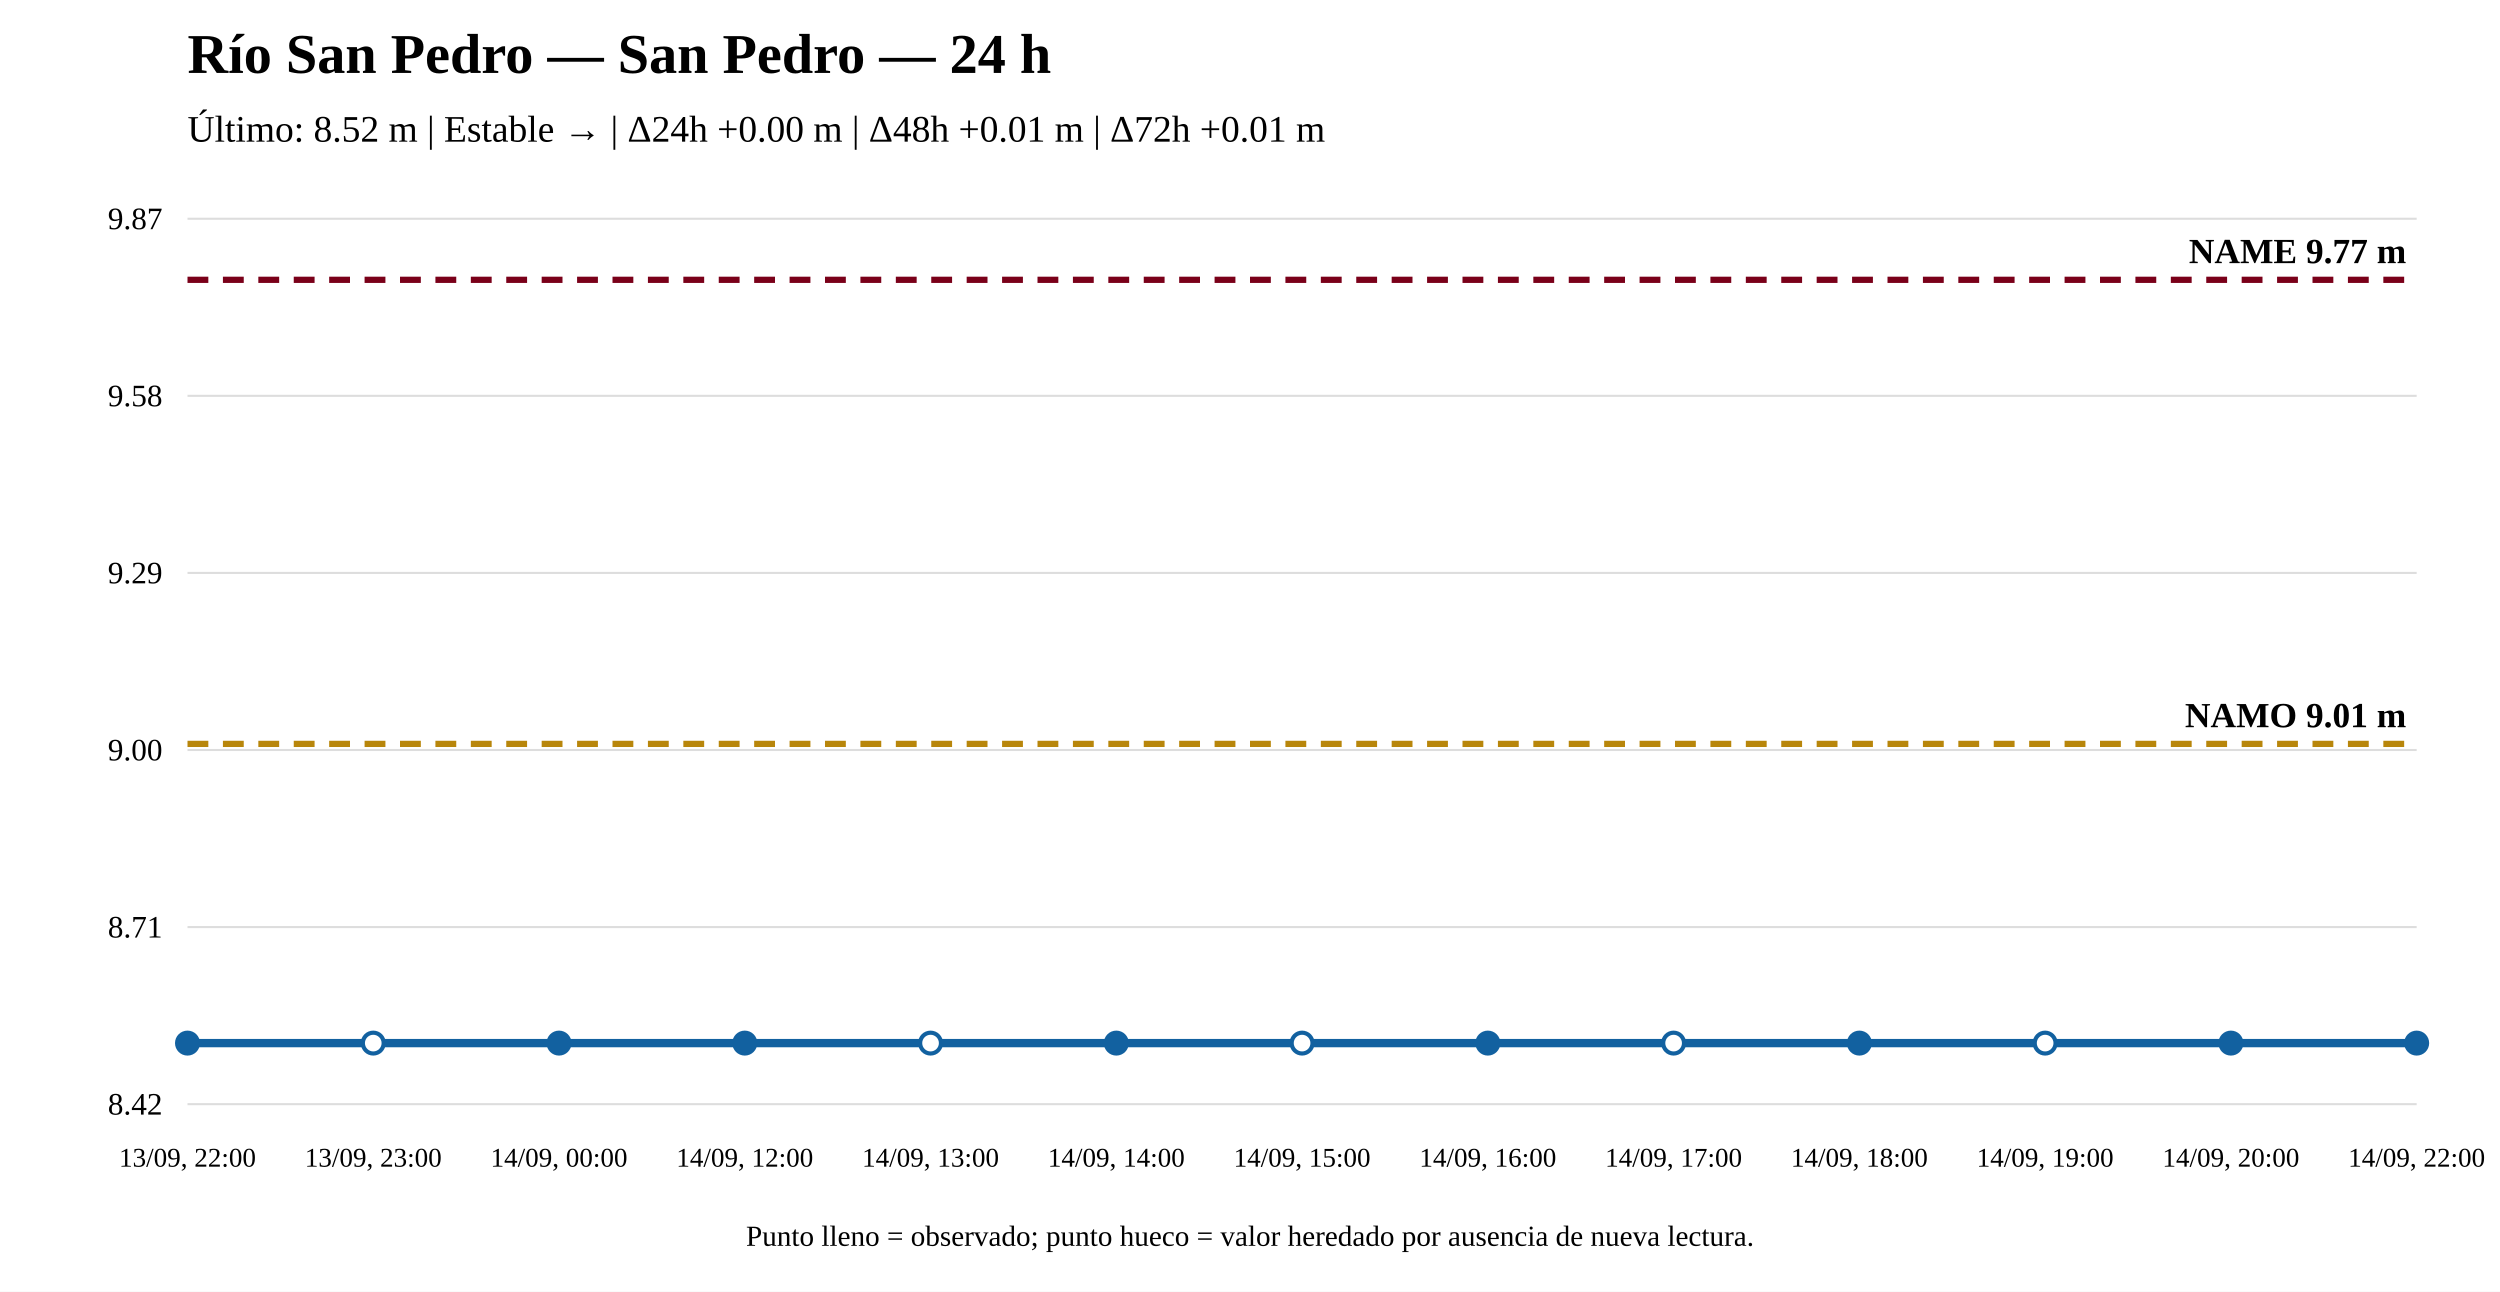
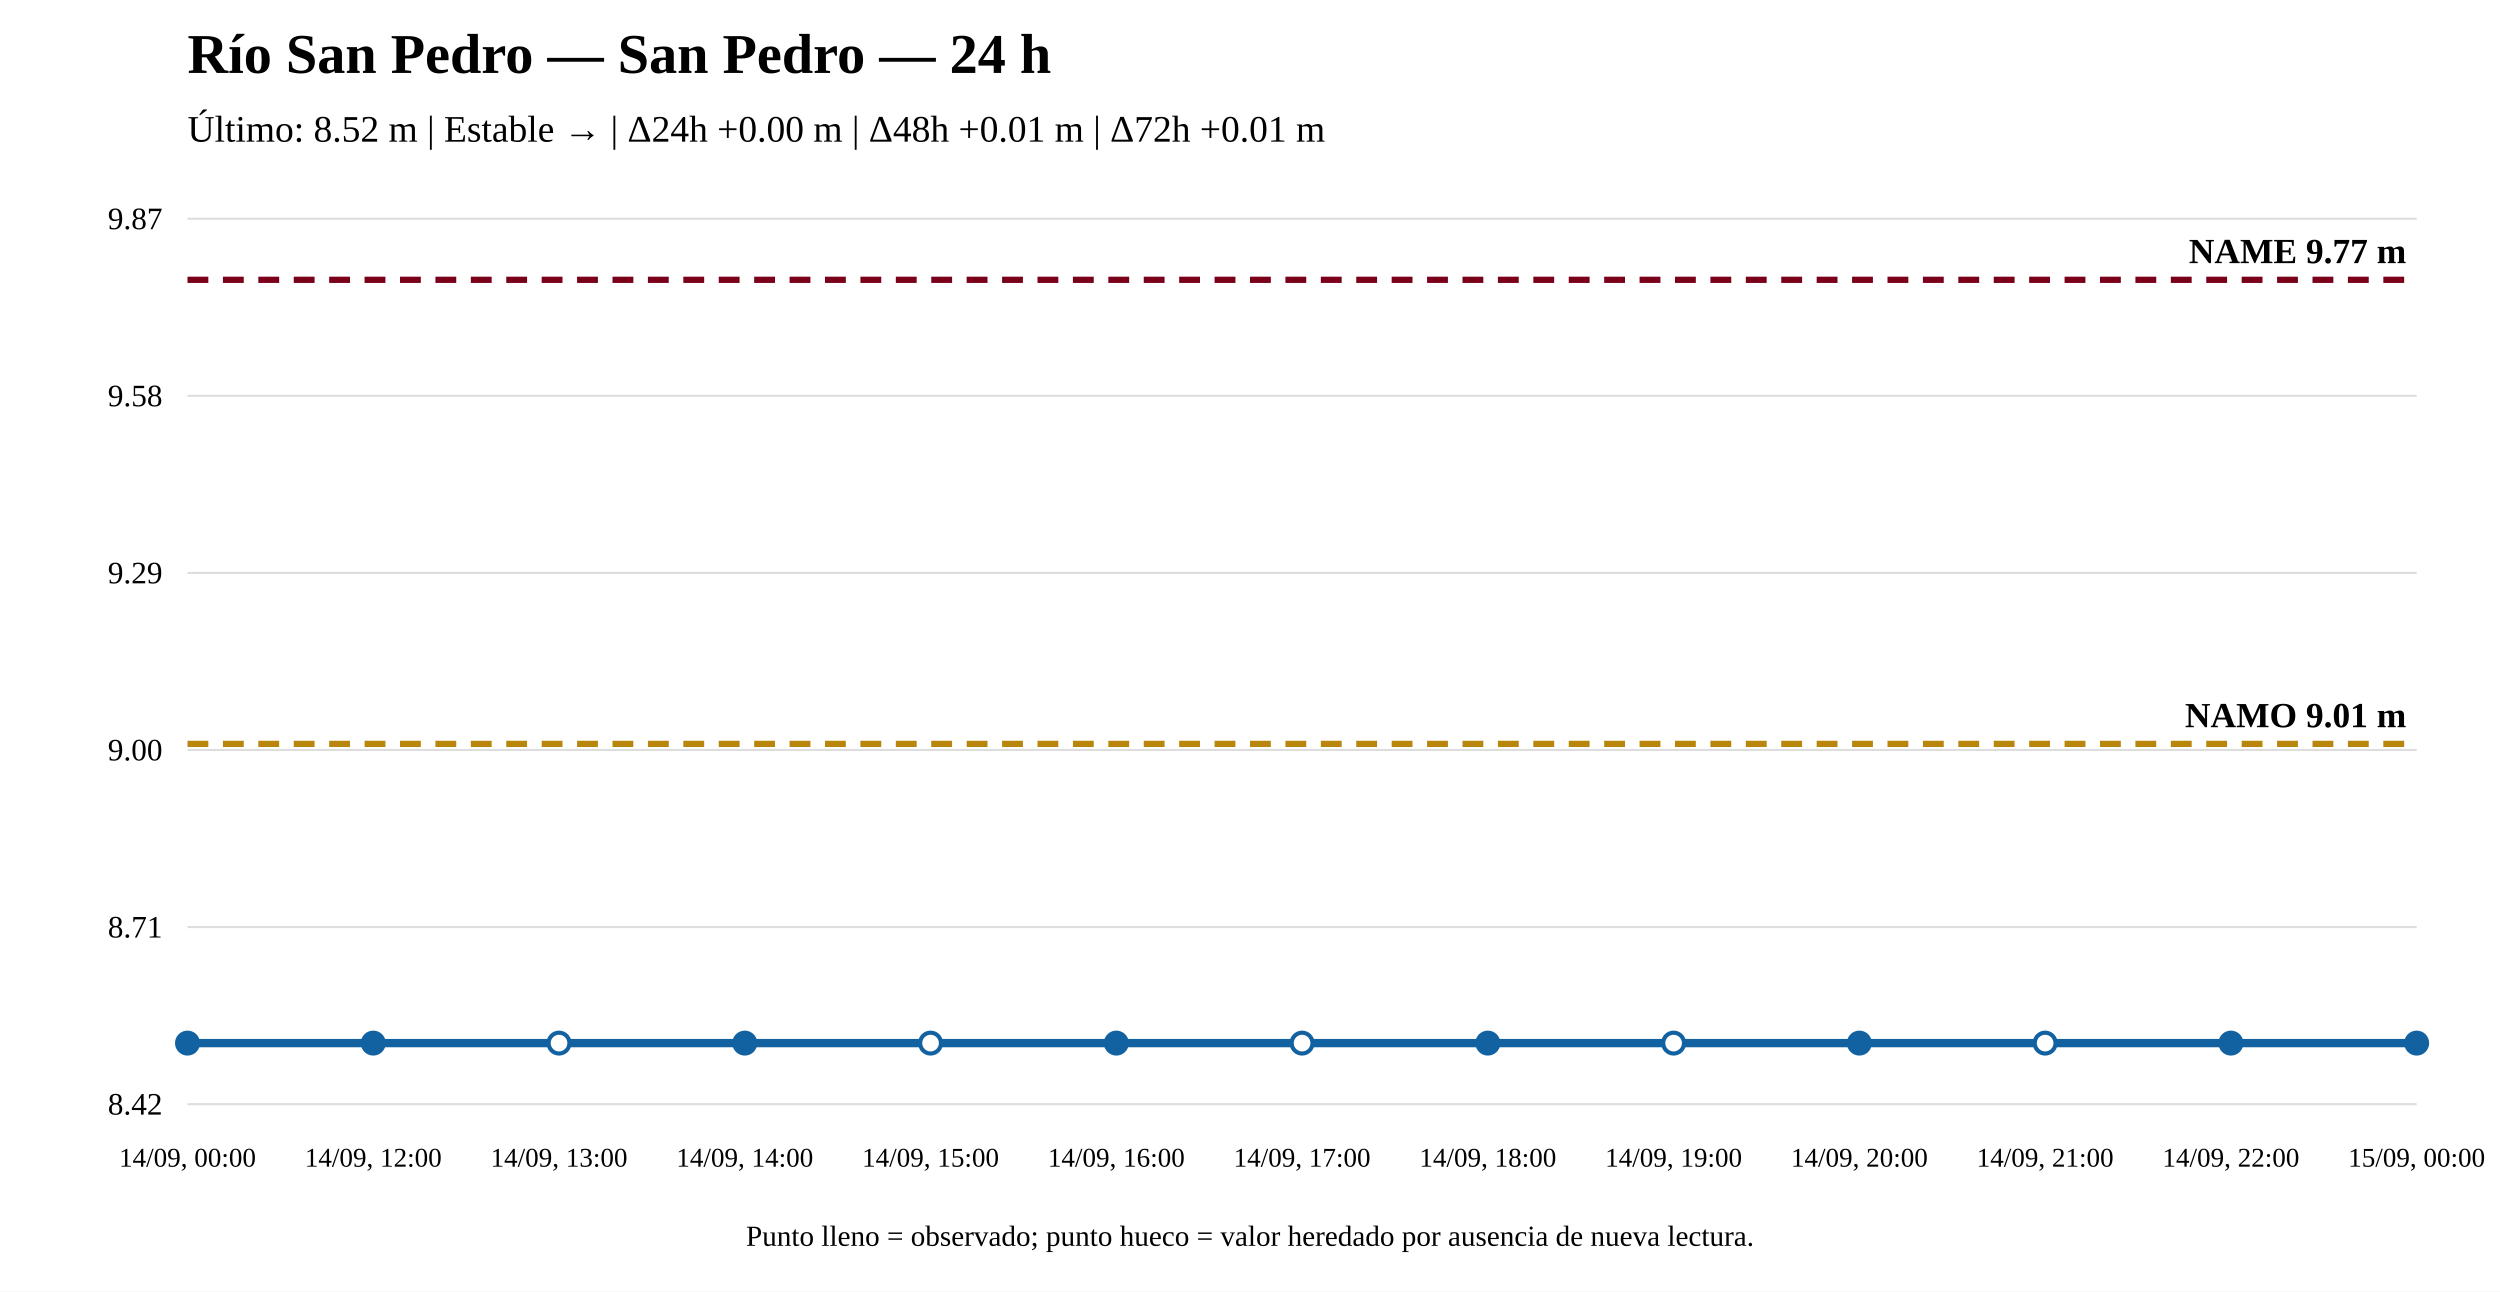
<svg xmlns="http://www.w3.org/2000/svg" width="1200" height="620" viewBox="0 0 1200 620">
  <rect width="100%" height="100%" fill="white" />
  <text x="90" y="35" font-size="27" font-weight="bold">Río San Pedro — San Pedro — 24 h</text>
  <text x="90" y="68" font-size="18">Último: 8.52 m | Estable → | Δ24h +0.00 m | Δ48h +0.01 m | Δ72h +0.01 m</text>
  <line x1="90" y1="530" x2="1160" y2="530" stroke="#ddd" />
  <line x1="90" y1="445" x2="1160" y2="445" stroke="#ddd" />
  <line x1="90" y1="360" x2="1160" y2="360" stroke="#ddd" />
  <line x1="90" y1="275" x2="1160" y2="275" stroke="#ddd" />
  <line x1="90" y1="190" x2="1160" y2="190" stroke="#ddd" />
  <line x1="90" y1="105" x2="1160" y2="105" stroke="#ddd" />
  <text x="78" y="535" text-anchor="end" font-size="15">8.42</text>
  <text x="78" y="450" text-anchor="end" font-size="15">8.71</text>
  <text x="78" y="365" text-anchor="end" font-size="15">9.00</text>
  <text x="78" y="280" text-anchor="end" font-size="15">9.29</text>
  <text x="78" y="195" text-anchor="end" font-size="15">9.58</text>
  <text x="78" y="110" text-anchor="end" font-size="15">9.87</text>
  <line x1="90" y1="357.069" x2="1160" y2="357.069" stroke="#b8860b" stroke-width="3" stroke-dasharray="10 7" />
  <text x="1155" y="349.069" text-anchor="end" font-size="17" font-weight="bold">NAMO 9.01 m</text>
  <line x1="90" y1="134.31" x2="1160" y2="134.31" stroke="#7a0019" stroke-width="3" stroke-dasharray="10 7" />
  <text x="1155" y="126.31" text-anchor="end" font-size="17" font-weight="bold">NAME 9.77 m</text>
  <polyline fill="none" stroke="#1261a0" stroke-width="4" points="90,500.69 179.167,500.69 268.333,500.69 357.5,500.69 446.667,500.69 535.833,500.69 625,500.69 714.167,500.69 803.333,500.69 892.5,500.69 981.667,500.69 1070.833,500.69 1160,500.69" />
  <circle cx="90" cy="500.69" r="5" fill="#1261a0" stroke="#1261a0" stroke-width="2" />
-   <circle cx="179.167" cy="500.69" r="5" fill="white" stroke="#1261a0" stroke-width="2" />
-   <circle cx="268.333" cy="500.69" r="5" fill="#1261a0" stroke="#1261a0" stroke-width="2" />
+   <circle cx="179.167" cy="500.69" r="5" fill="#1261a0" stroke="#1261a0" stroke-width="2" />
+   <circle cx="268.333" cy="500.69" r="5" fill="white" stroke="#1261a0" stroke-width="2" />
  <circle cx="357.5" cy="500.69" r="5" fill="#1261a0" stroke="#1261a0" stroke-width="2" />
  <circle cx="446.667" cy="500.69" r="5" fill="white" stroke="#1261a0" stroke-width="2" />
  <circle cx="535.833" cy="500.69" r="5" fill="#1261a0" stroke="#1261a0" stroke-width="2" />
  <circle cx="625" cy="500.69" r="5" fill="white" stroke="#1261a0" stroke-width="2" />
  <circle cx="714.167" cy="500.69" r="5" fill="#1261a0" stroke="#1261a0" stroke-width="2" />
  <circle cx="803.333" cy="500.69" r="5" fill="white" stroke="#1261a0" stroke-width="2" />
  <circle cx="892.5" cy="500.69" r="5" fill="#1261a0" stroke="#1261a0" stroke-width="2" />
  <circle cx="981.667" cy="500.69" r="5" fill="white" stroke="#1261a0" stroke-width="2" />
  <circle cx="1070.833" cy="500.69" r="5" fill="#1261a0" stroke="#1261a0" stroke-width="2" />
  <circle cx="1160" cy="500.69" r="5" fill="#1261a0" stroke="#1261a0" stroke-width="2" />
-   <text x="90" y="560" text-anchor="middle" font-size="13">13/09, 22:00</text>
-   <text x="179.167" y="560" text-anchor="middle" font-size="13">13/09, 23:00</text>
-   <text x="268.333" y="560" text-anchor="middle" font-size="13">14/09, 00:00</text>
-   <text x="357.5" y="560" text-anchor="middle" font-size="13">14/09, 12:00</text>
-   <text x="446.667" y="560" text-anchor="middle" font-size="13">14/09, 13:00</text>
-   <text x="535.833" y="560" text-anchor="middle" font-size="13">14/09, 14:00</text>
-   <text x="625" y="560" text-anchor="middle" font-size="13">14/09, 15:00</text>
-   <text x="714.167" y="560" text-anchor="middle" font-size="13">14/09, 16:00</text>
-   <text x="803.333" y="560" text-anchor="middle" font-size="13">14/09, 17:00</text>
-   <text x="892.5" y="560" text-anchor="middle" font-size="13">14/09, 18:00</text>
-   <text x="981.667" y="560" text-anchor="middle" font-size="13">14/09, 19:00</text>
-   <text x="1070.833" y="560" text-anchor="middle" font-size="13">14/09, 20:00</text>
-   <text x="1160" y="560" text-anchor="middle" font-size="13">14/09, 22:00</text>
+   <text x="90" y="560" text-anchor="middle" font-size="13">14/09, 00:00</text>
+   <text x="179.167" y="560" text-anchor="middle" font-size="13">14/09, 12:00</text>
+   <text x="268.333" y="560" text-anchor="middle" font-size="13">14/09, 13:00</text>
+   <text x="357.5" y="560" text-anchor="middle" font-size="13">14/09, 14:00</text>
+   <text x="446.667" y="560" text-anchor="middle" font-size="13">14/09, 15:00</text>
+   <text x="535.833" y="560" text-anchor="middle" font-size="13">14/09, 16:00</text>
+   <text x="625" y="560" text-anchor="middle" font-size="13">14/09, 17:00</text>
+   <text x="714.167" y="560" text-anchor="middle" font-size="13">14/09, 18:00</text>
+   <text x="803.333" y="560" text-anchor="middle" font-size="13">14/09, 19:00</text>
+   <text x="892.5" y="560" text-anchor="middle" font-size="13">14/09, 20:00</text>
+   <text x="981.667" y="560" text-anchor="middle" font-size="13">14/09, 21:00</text>
+   <text x="1070.833" y="560" text-anchor="middle" font-size="13">14/09, 22:00</text>
+   <text x="1160" y="560" text-anchor="middle" font-size="13">15/09, 00:00</text>
  <text x="600" y="598" text-anchor="middle" font-size="14">Punto lleno = observado; punto hueco = valor heredado por ausencia de nueva lectura.</text>
</svg>
